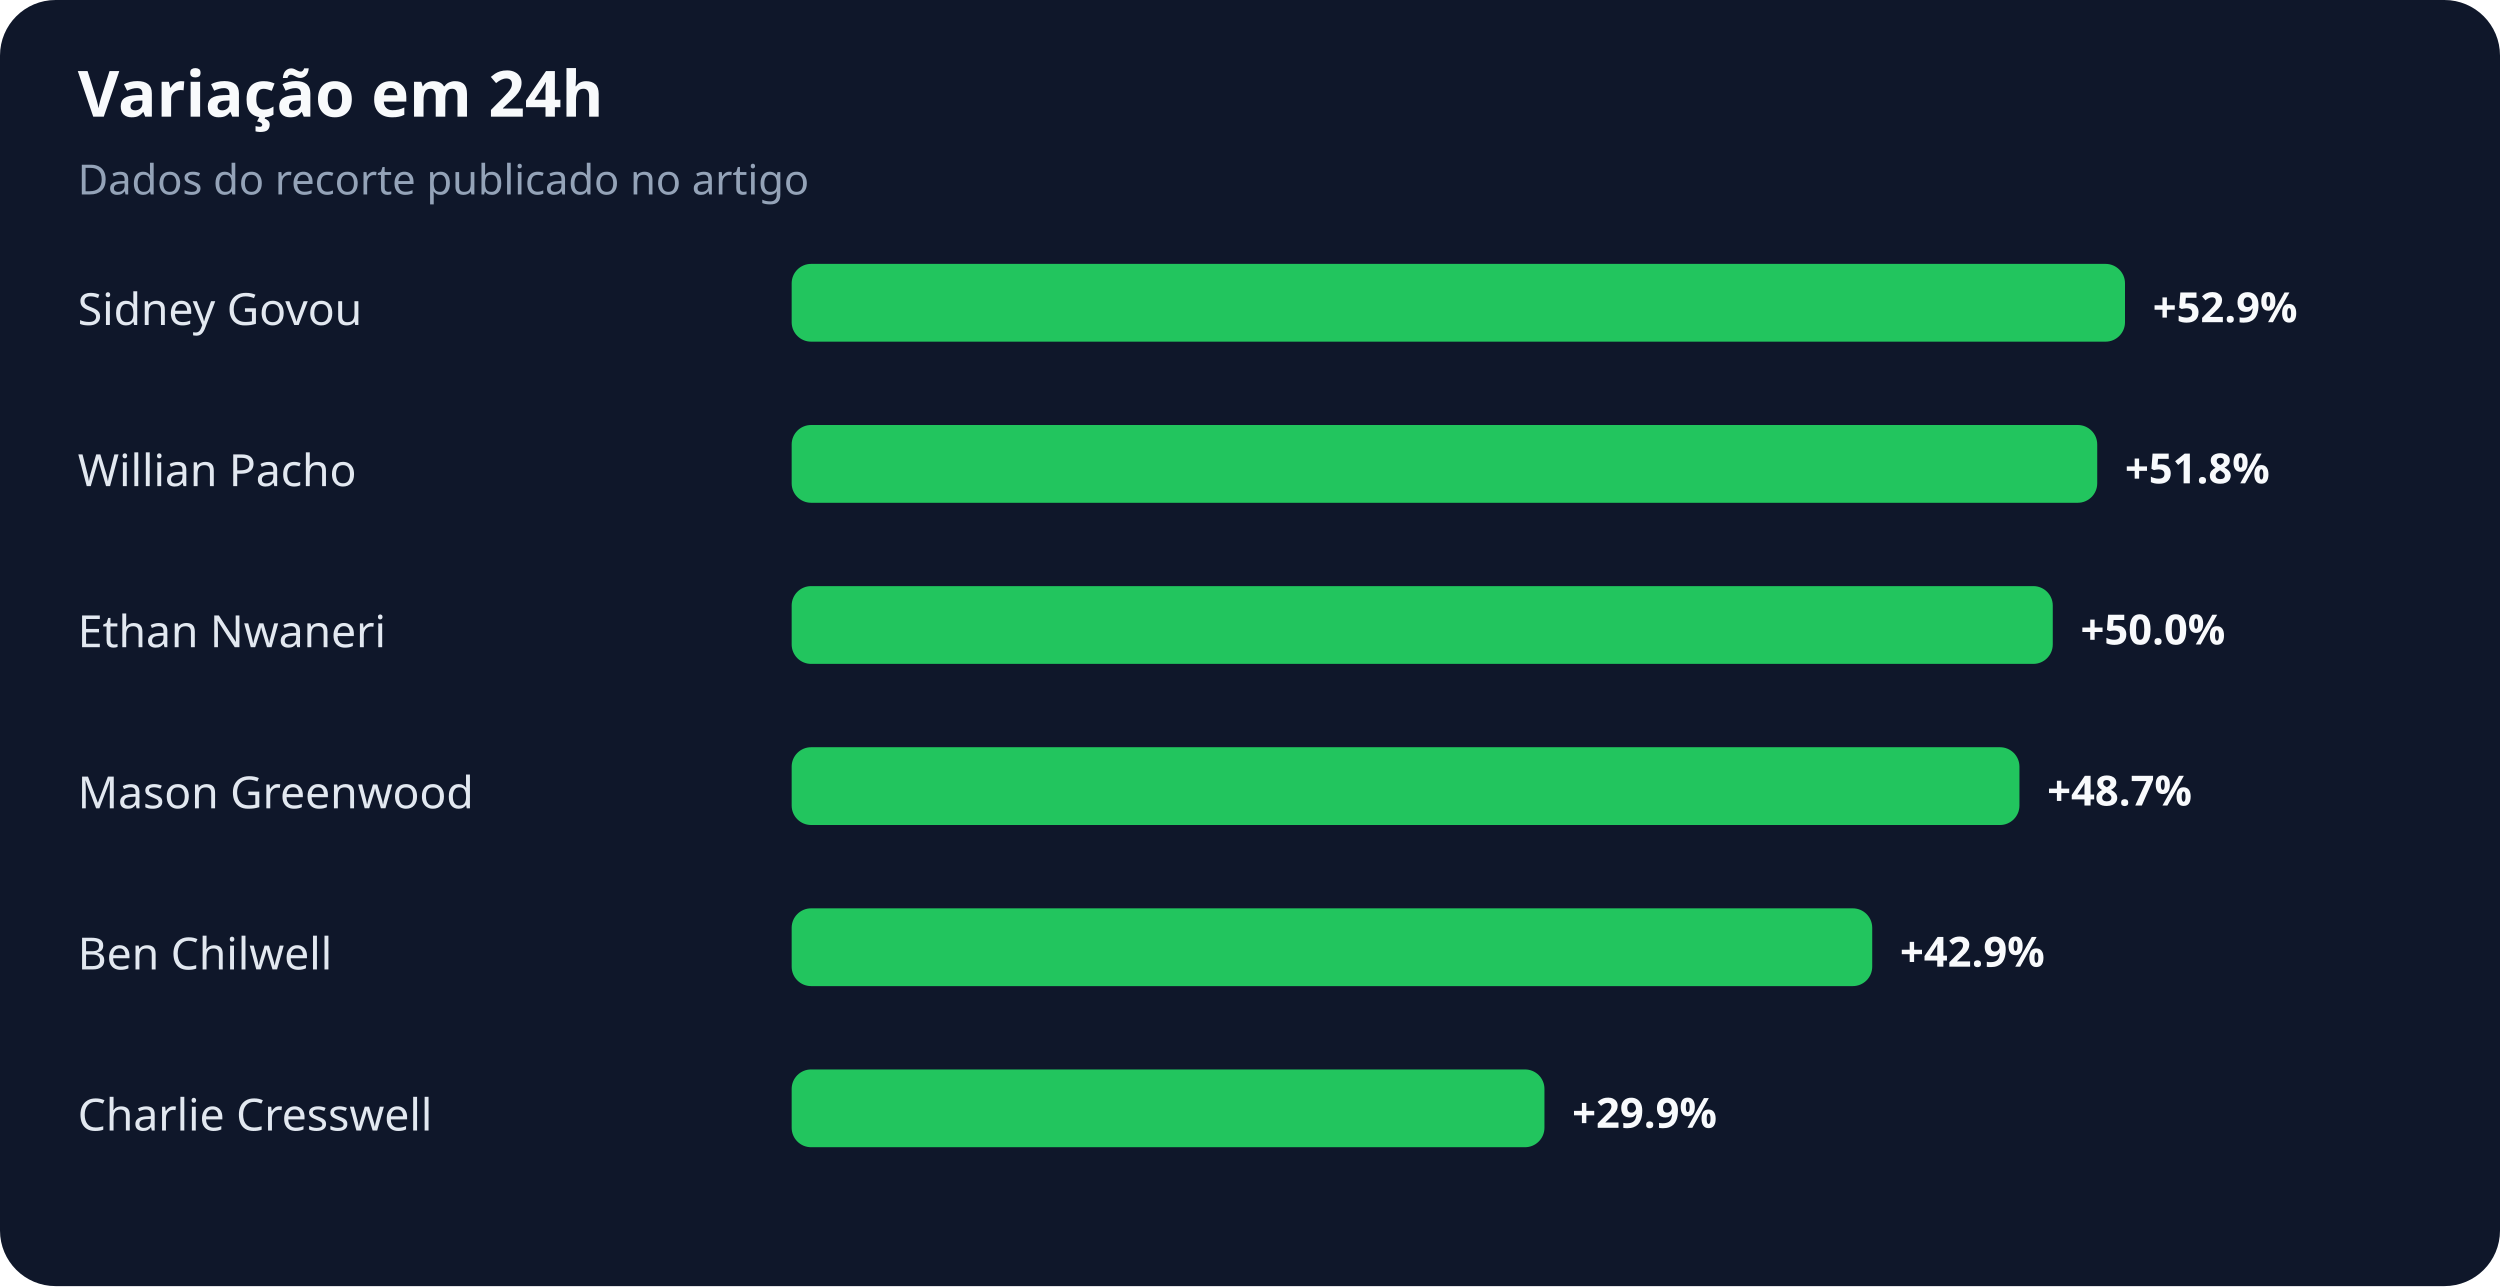
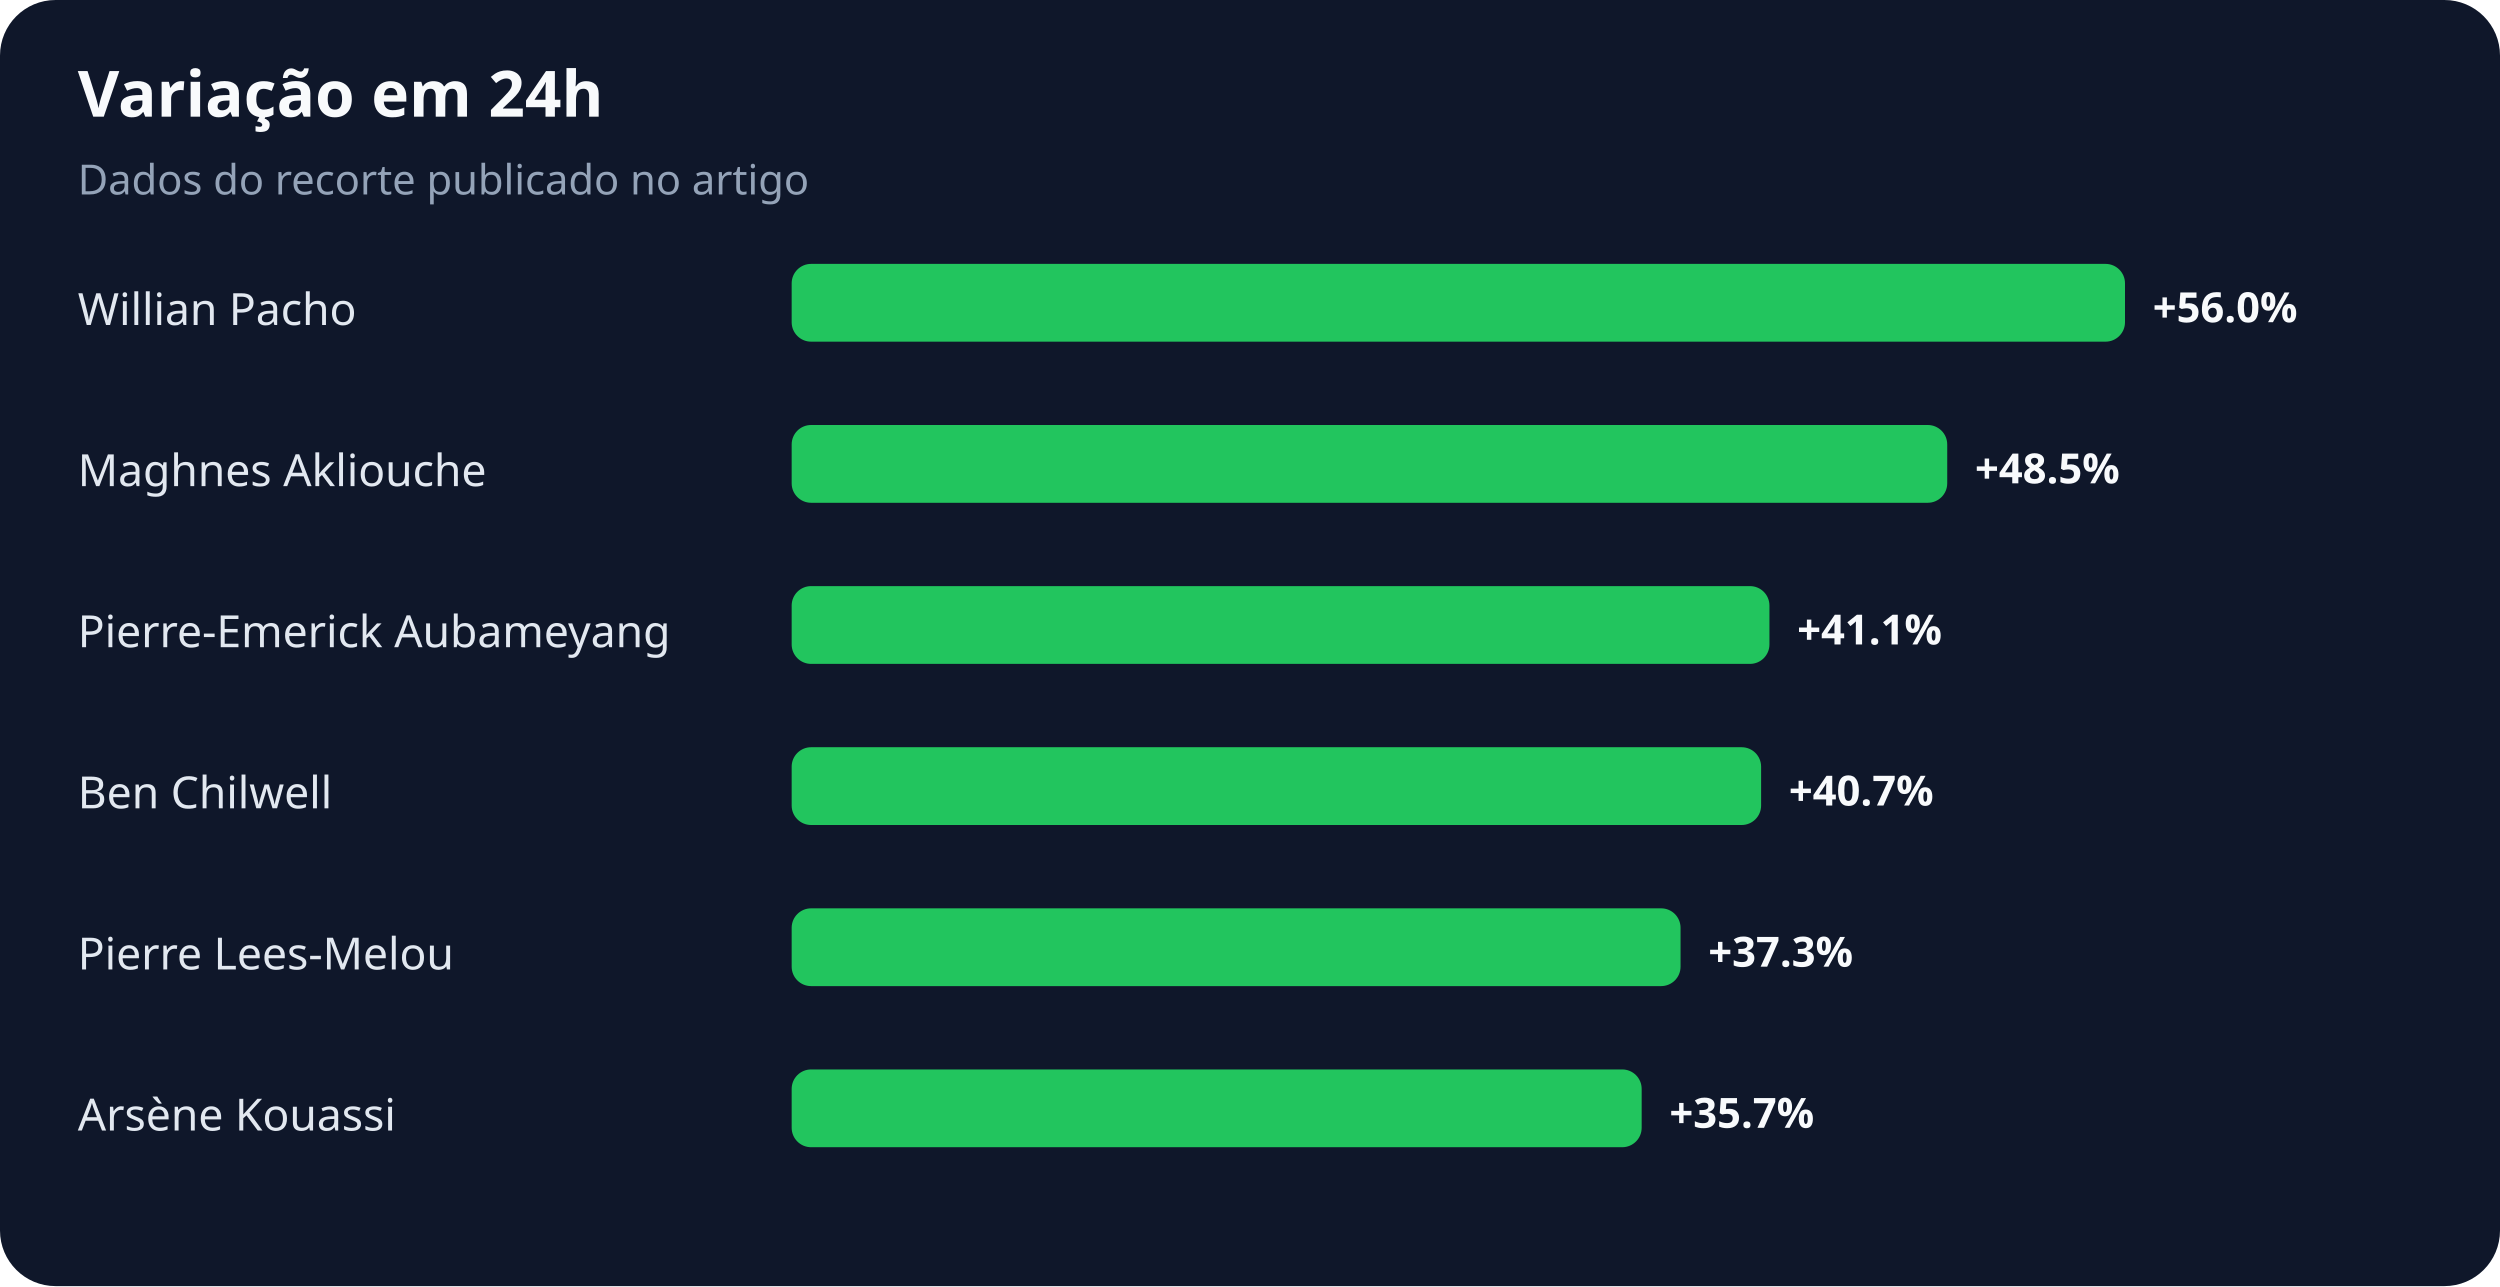
<svg xmlns="http://www.w3.org/2000/svg" width="900" height="463" viewBox="0 0 900 463" role="img" aria-labelledby="title desc">
  <rect width="100%" height="100%" rx="20" fill="#0f172a" />
  <text x="28" y="42" fill="#f8fafc" font-family="system-ui,sans-serif" font-size="23" font-weight="700">Variação em 24h</text>
  <text x="28" y="70" fill="#94a3b8" font-family="system-ui,sans-serif" font-size="15">Dados do recorte publicado no artigo</text>
-   <text x="28" y="117" fill="#e2e8f0" font-family="system-ui,sans-serif" font-size="16">Sidney Govou</text>
+   <text x="28" y="117" fill="#e2e8f0" font-family="system-ui,sans-serif" font-size="16">Willian Pacho</text>
  <rect x="285" y="95" width="480" height="28" rx="7" fill="#22c55e" />
-   <text x="775" y="116" fill="#f8fafc" font-family="system-ui,sans-serif" font-size="15" font-weight="700">+52.9%</text>
-   <text x="28" y="175" fill="#e2e8f0" font-family="system-ui,sans-serif" font-size="16">Willian Pacho</text>
-   <rect x="285" y="153" width="470" height="28" rx="7" fill="#22c55e" />
-   <text x="765" y="174" fill="#f8fafc" font-family="system-ui,sans-serif" font-size="15" font-weight="700">+51.8%</text>
-   <text x="28" y="233" fill="#e2e8f0" font-family="system-ui,sans-serif" font-size="16">Ethan Nwaneri</text>
-   <rect x="285" y="211" width="454" height="28" rx="7" fill="#22c55e" />
-   <text x="749" y="232" fill="#f8fafc" font-family="system-ui,sans-serif" font-size="15" font-weight="700">+50.0%</text>
-   <text x="28" y="291" fill="#e2e8f0" font-family="system-ui,sans-serif" font-size="16">Mason Greenwood</text>
-   <rect x="285" y="269" width="442" height="28" rx="7" fill="#22c55e" />
-   <text x="737" y="290" fill="#f8fafc" font-family="system-ui,sans-serif" font-size="15" font-weight="700">+48.7%</text>
-   <text x="28" y="349" fill="#e2e8f0" font-family="system-ui,sans-serif" font-size="16">Ben Chilwell</text>
-   <rect x="285" y="327" width="389" height="28" rx="7" fill="#22c55e" />
-   <text x="684" y="348" fill="#f8fafc" font-family="system-ui,sans-serif" font-size="15" font-weight="700">+42.9%</text>
-   <text x="28" y="407" fill="#e2e8f0" font-family="system-ui,sans-serif" font-size="16">Charlie Cresswell</text>
-   <rect x="285" y="385" width="271" height="28" rx="7" fill="#22c55e" />
-   <text x="566" y="406" fill="#f8fafc" font-family="system-ui,sans-serif" font-size="15" font-weight="700">+29.9%</text>
+   <text x="775" y="116" fill="#f8fafc" font-family="system-ui,sans-serif" font-size="15" font-weight="700">+56.0%</text>
+   <text x="28" y="175" fill="#e2e8f0" font-family="system-ui,sans-serif" font-size="16">Maghnes Akliouche</text>
+   <rect x="285" y="153" width="416" height="28" rx="7" fill="#22c55e" />
+   <text x="711" y="174" fill="#f8fafc" font-family="system-ui,sans-serif" font-size="15" font-weight="700">+48.5%</text>
+   <text x="28" y="233" fill="#e2e8f0" font-family="system-ui,sans-serif" font-size="16">Pierre-Emerick Aubameyang</text>
+   <rect x="285" y="211" width="352" height="28" rx="7" fill="#22c55e" />
+   <text x="647" y="232" fill="#f8fafc" font-family="system-ui,sans-serif" font-size="15" font-weight="700">+41.1%</text>
+   <text x="28" y="291" fill="#e2e8f0" font-family="system-ui,sans-serif" font-size="16">Ben Chilwell</text>
+   <rect x="285" y="269" width="349" height="28" rx="7" fill="#22c55e" />
+   <text x="644" y="290" fill="#f8fafc" font-family="system-ui,sans-serif" font-size="15" font-weight="700">+40.7%</text>
+   <text x="28" y="349" fill="#e2e8f0" font-family="system-ui,sans-serif" font-size="16">Pierre Lees-Melou</text>
+   <rect x="285" y="327" width="320" height="28" rx="7" fill="#22c55e" />
+   <text x="615" y="348" fill="#f8fafc" font-family="system-ui,sans-serif" font-size="15" font-weight="700">+37.3%</text>
+   <text x="28" y="407" fill="#e2e8f0" font-family="system-ui,sans-serif" font-size="16">Arsène Kouassi</text>
+   <rect x="285" y="385" width="306" height="28" rx="7" fill="#22c55e" />
+   <text x="601" y="406" fill="#f8fafc" font-family="system-ui,sans-serif" font-size="15" font-weight="700">+35.7%</text>
</svg>
